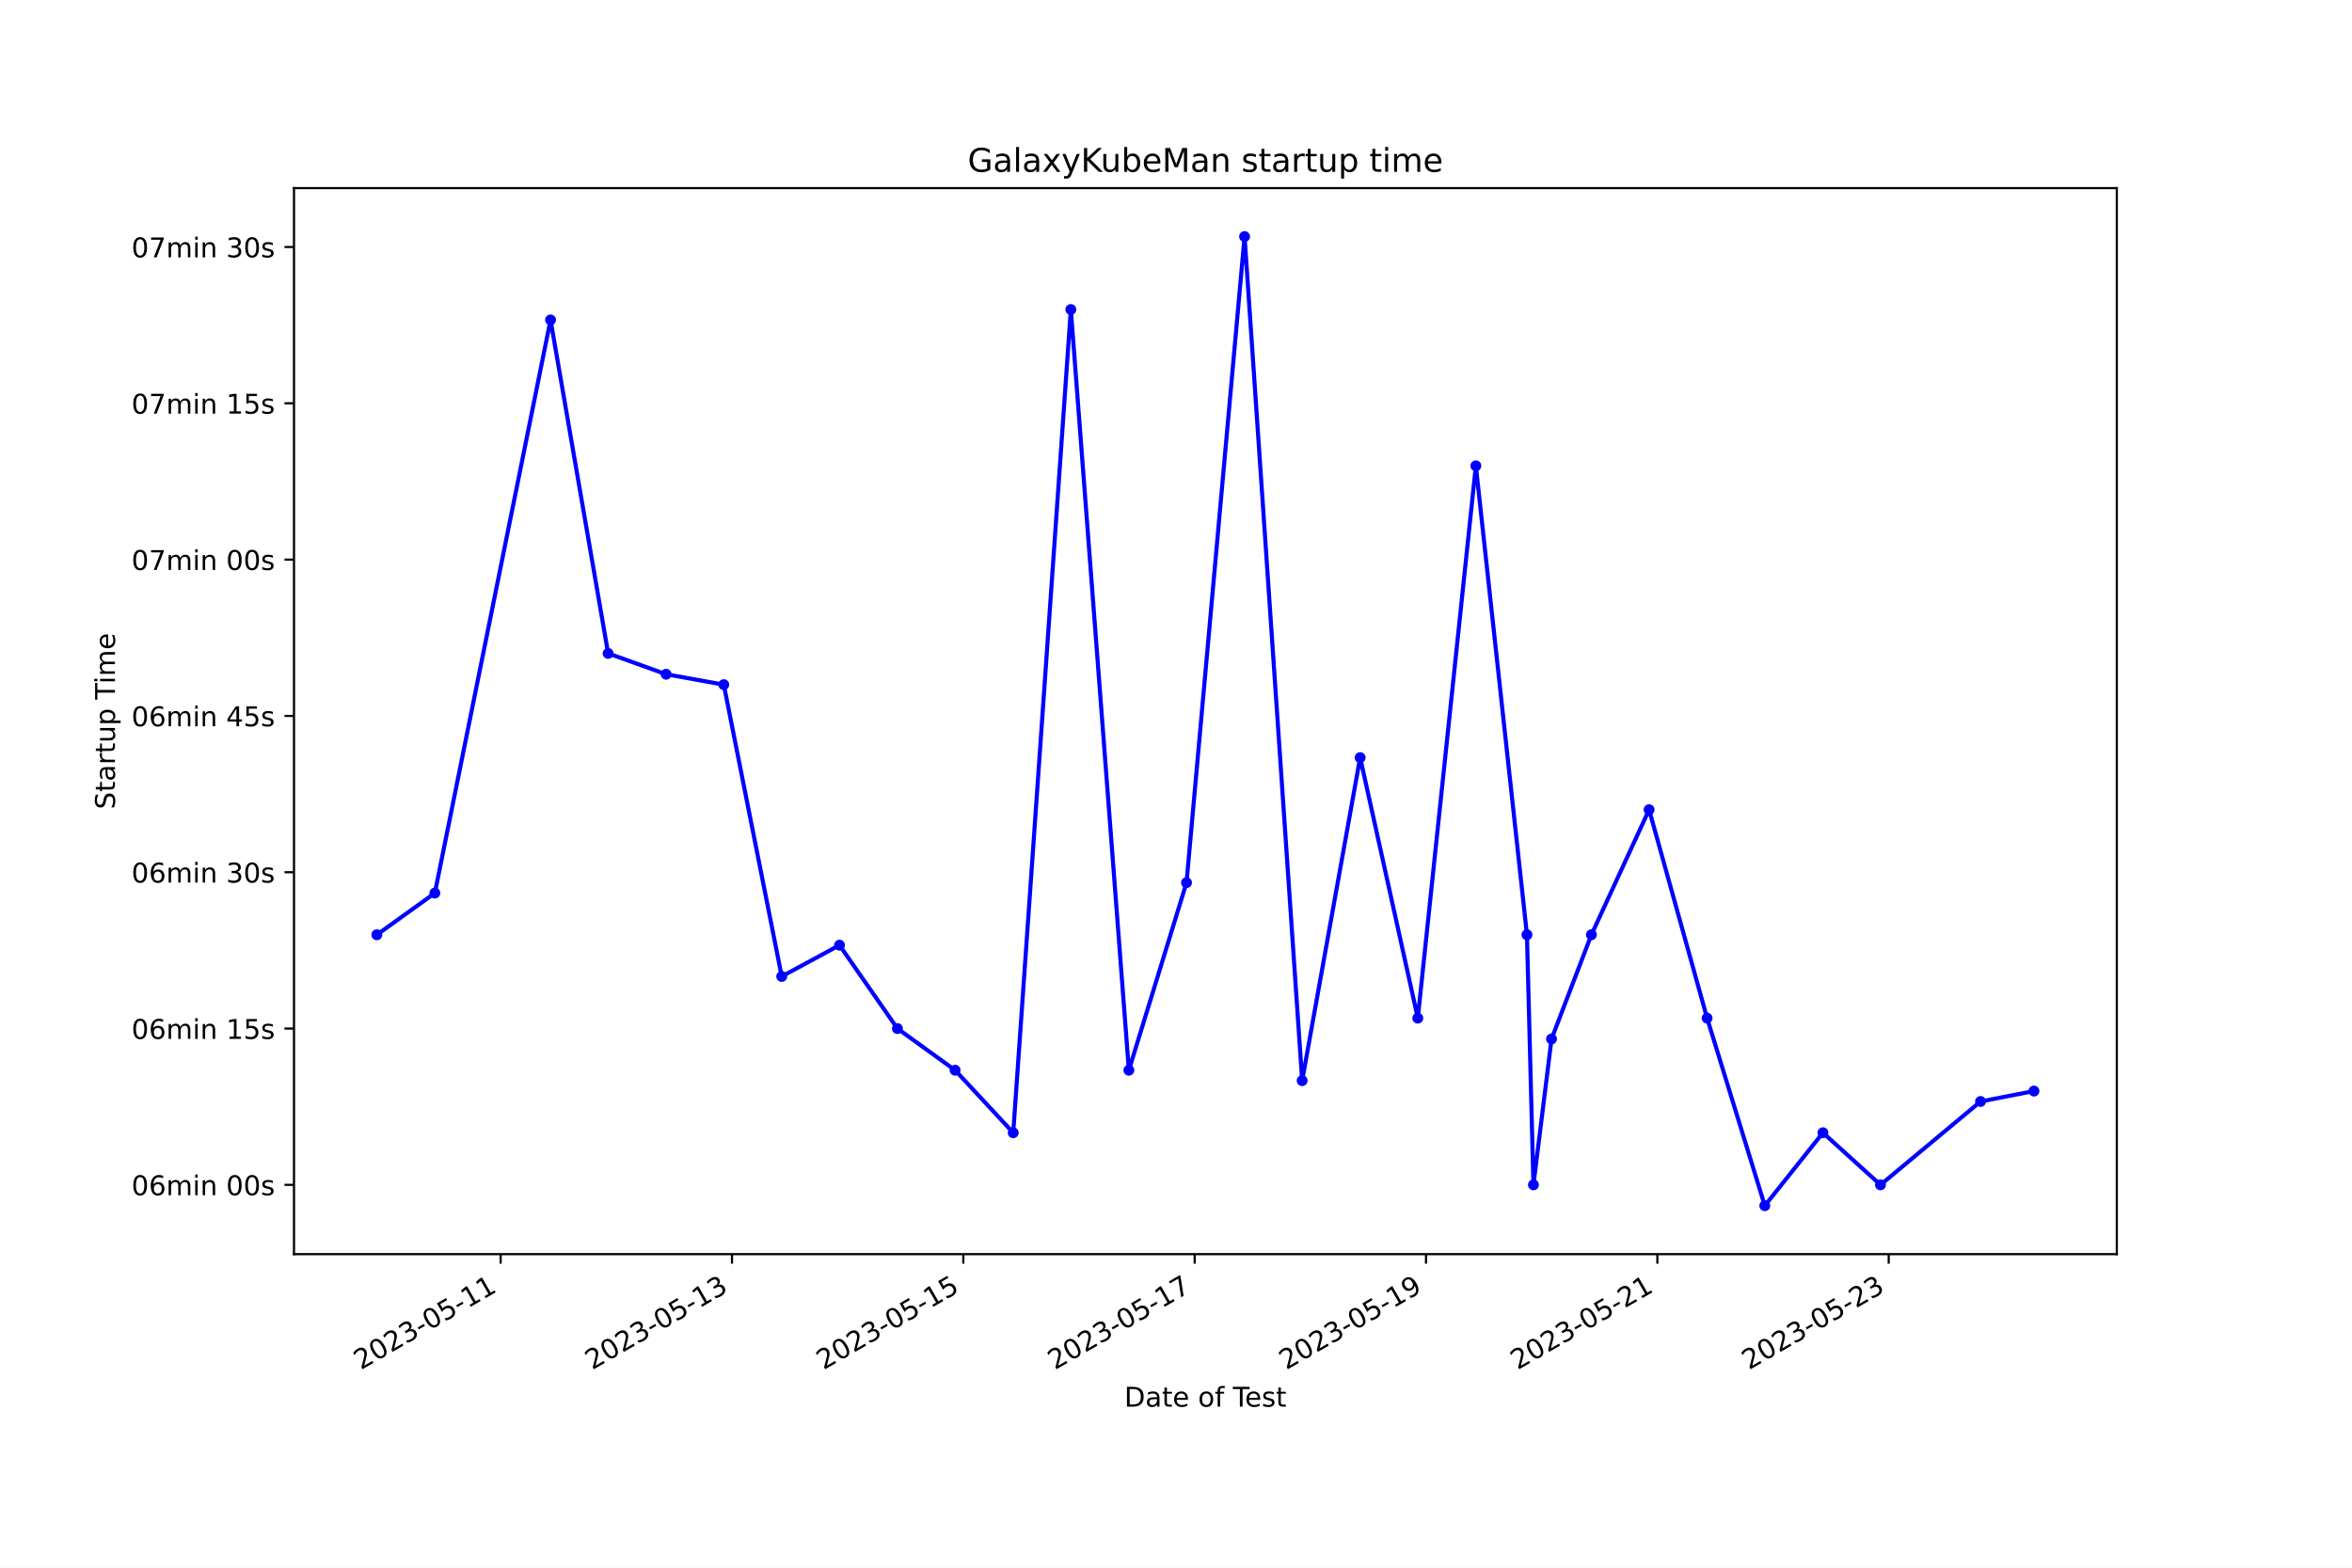
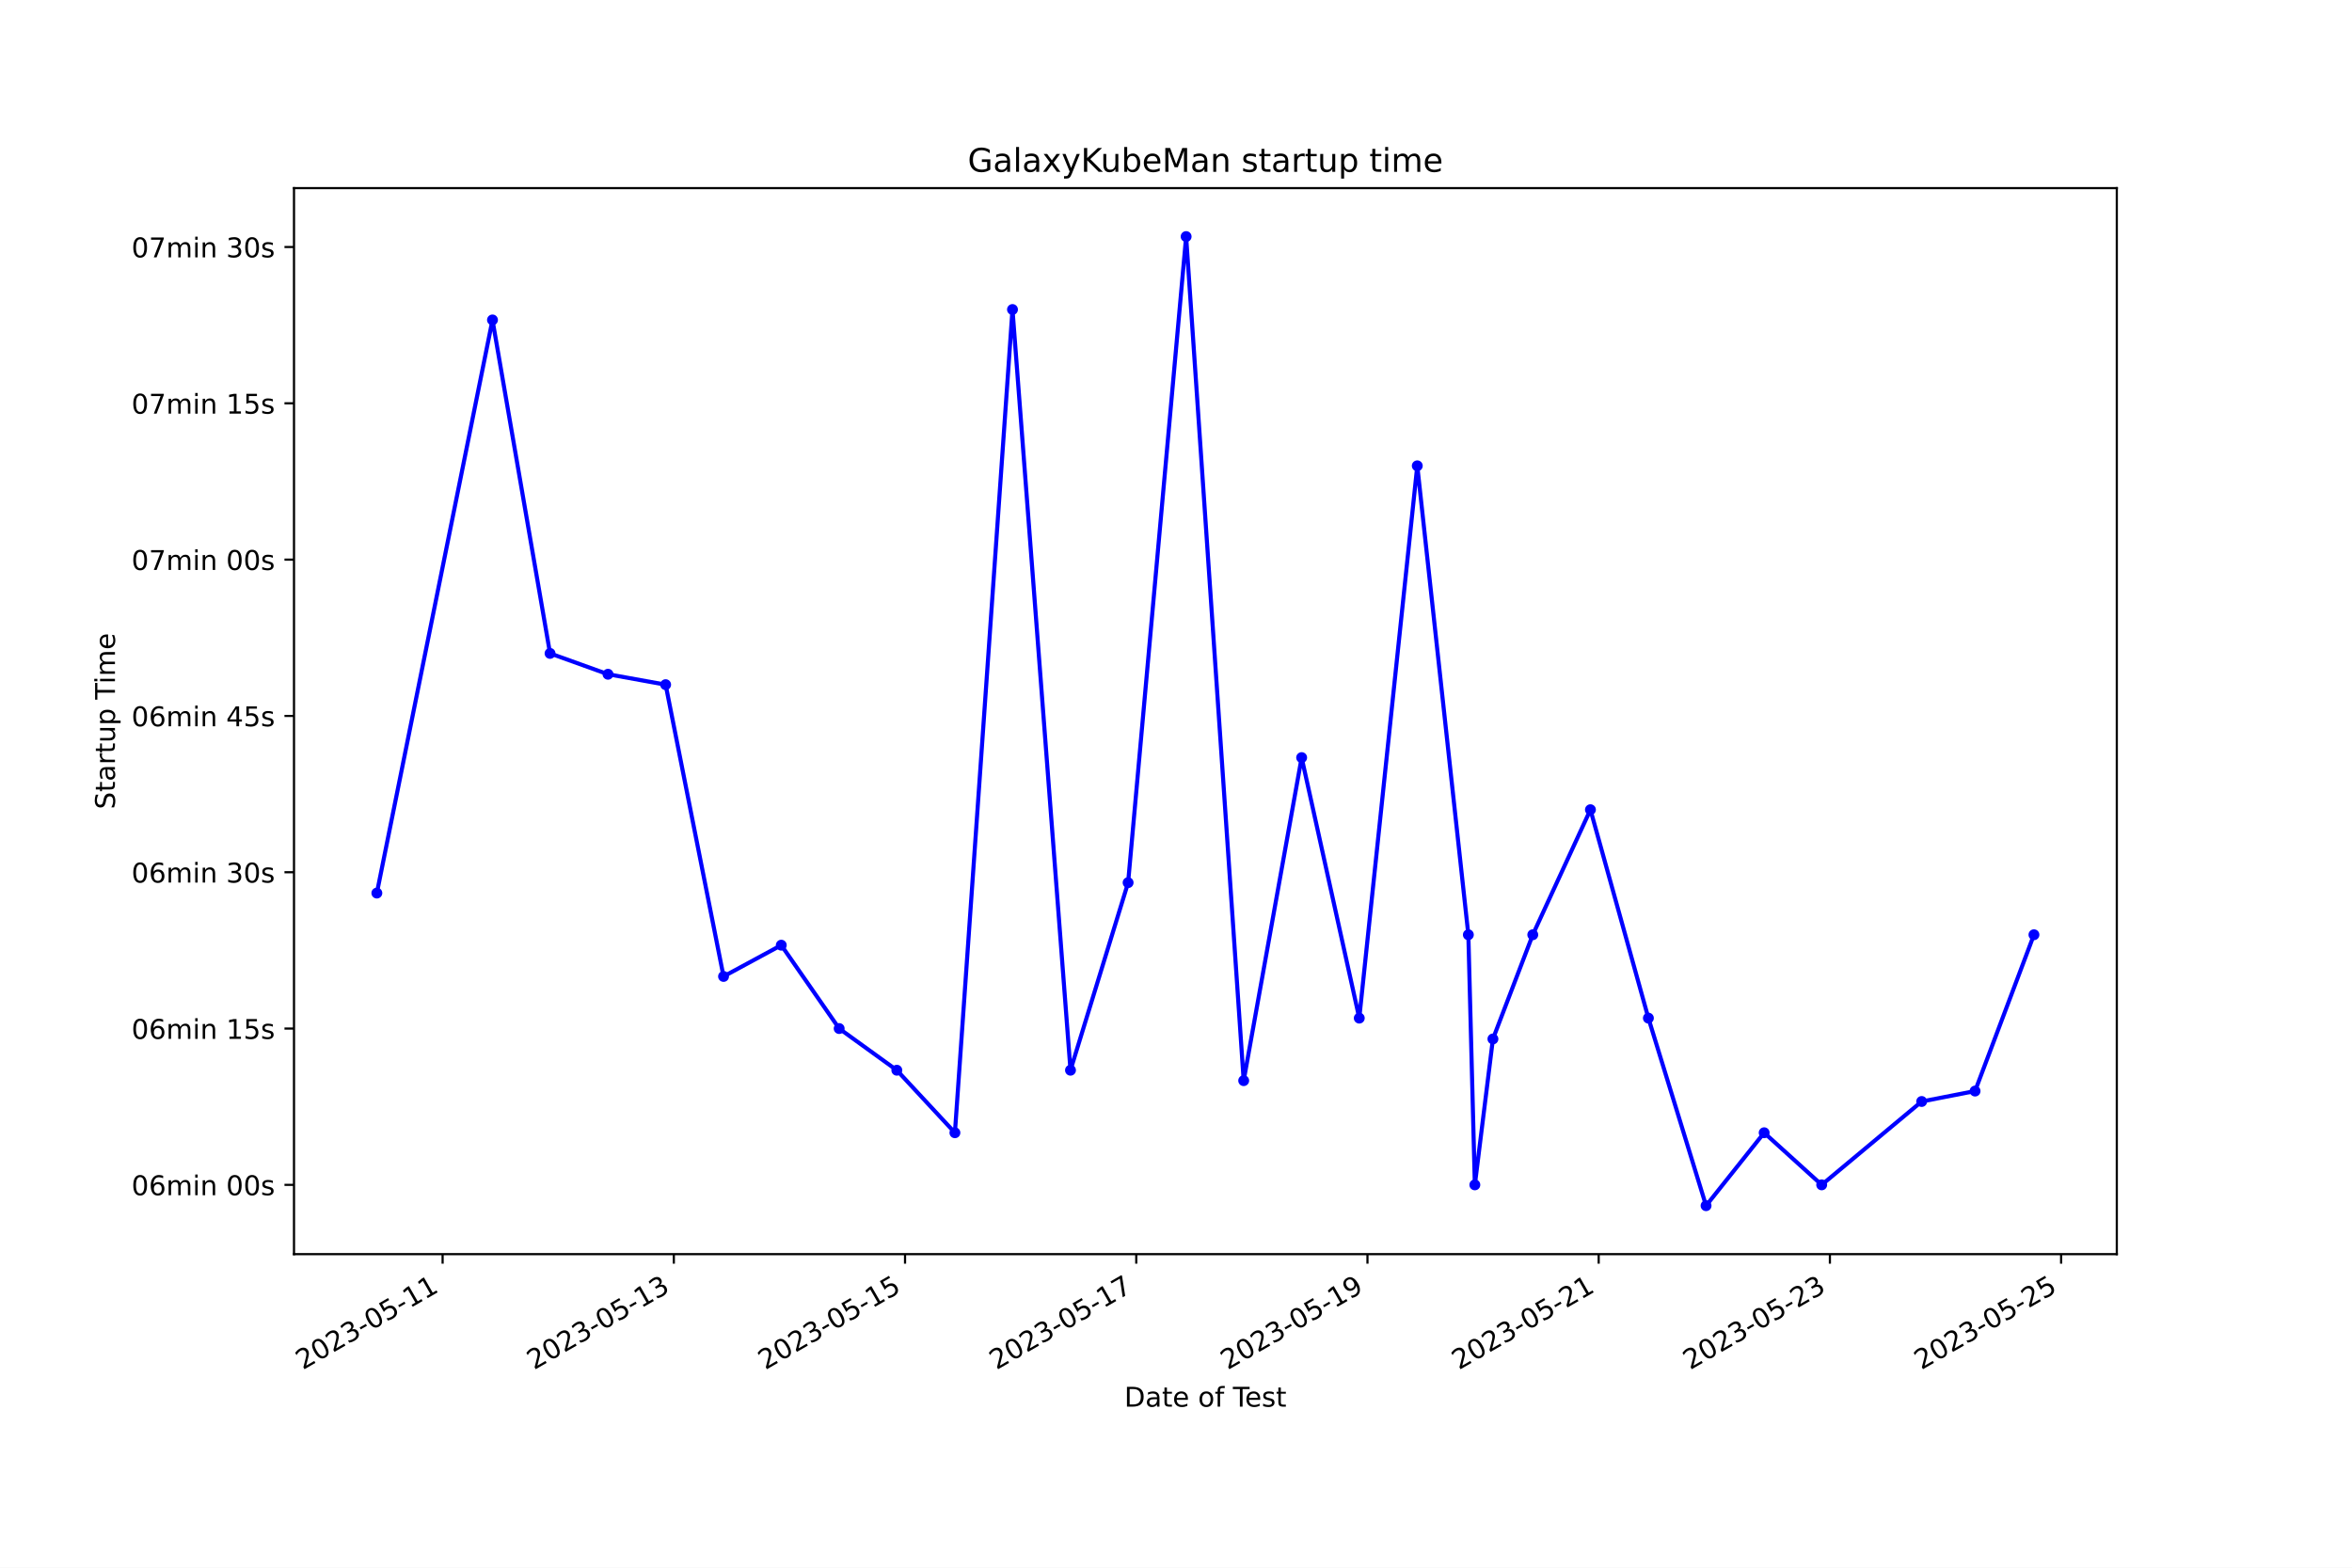
<svg xmlns="http://www.w3.org/2000/svg" xmlns:xlink="http://www.w3.org/1999/xlink" width="864pt" height="576pt" viewBox="0 0 864 576" version="1.1">
  <defs>
    <style type="text/css">*{stroke-linejoin: round; stroke-linecap: butt}</style>
  </defs>
  <g id="figure_1">
    <g id="patch_1">
      <path d="M 0 576  L 864 576  L 864 0  L 0 0  z " style="fill: #ffffff" />
    </g>
    <g id="axes_1">
      <g id="patch_2">
        <path d="M 108 460.8  L 777.6 460.8  L 777.6 69.12  L 108 69.12  z " style="fill: #ffffff" />
      </g>
      <g id="matplotlib.axis_1">
        <g id="xtick_1">
          <g id="line2d_1">
            <defs>
-               <path id="m11bdbe39f5" d="M 0 0  L 0 3.5  " style="stroke: #000000; stroke-width: 0.8" />
+               <path id="ma50c9cdc8c" d="M 0 0  L 0 3.5  " style="stroke: #000000; stroke-width: 0.8" />
            </defs>
            <g>
-               <use xlink:href="#m11bdbe39f5" x="183.909" y="460.8" style="stroke: #000000; stroke-width: 0.8" />
+               <use xlink:href="#ma50c9cdc8c" x="162.593" y="460.8" style="stroke: #000000; stroke-width: 0.8" />
            </g>
          </g>
          <g id="text_1">
-             <g transform="translate(132.5398 503.4383) rotate(-30) scale(0.1 -0.1)">
+             <g transform="translate(111.2239 503.4383) rotate(-30) scale(0.1 -0.1)">
              <defs>
                <path id="DejaVuSans-32" d="M 1228 531  L 3431 531  L 3431 0  L 469 0  L 469 531  Q 828 903 1448 1529  Q 2069 2156 2228 2338  Q 2531 2678 2651 2914  Q 2772 3150 2772 3378  Q 2772 3750 2511 3984  Q 2250 4219 1831 4219  Q 1534 4219 1204 4116  Q 875 4013 500 3803  L 500 4441  Q 881 4594 1212 4672  Q 1544 4750 1819 4750  Q 2544 4750 2975 4387  Q 3406 4025 3406 3419  Q 3406 3131 3298 2873  Q 3191 2616 2906 2266  Q 2828 2175 2409 1742  Q 1991 1309 1228 531  z " transform="scale(0.015625)" />
                <path id="DejaVuSans-30" d="M 2034 4250  Q 1547 4250 1301 3770  Q 1056 3291 1056 2328  Q 1056 1369 1301 889  Q 1547 409 2034 409  Q 2525 409 2770 889  Q 3016 1369 3016 2328  Q 3016 3291 2770 3770  Q 2525 4250 2034 4250  z M 2034 4750  Q 2819 4750 3233 4129  Q 3647 3509 3647 2328  Q 3647 1150 3233 529  Q 2819 -91 2034 -91  Q 1250 -91 836 529  Q 422 1150 422 2328  Q 422 3509 836 4129  Q 1250 4750 2034 4750  z " transform="scale(0.015625)" />
                <path id="DejaVuSans-33" d="M 2597 2516  Q 3050 2419 3304 2112  Q 3559 1806 3559 1356  Q 3559 666 3084 287  Q 2609 -91 1734 -91  Q 1441 -91 1130 -33  Q 819 25 488 141  L 488 750  Q 750 597 1062 519  Q 1375 441 1716 441  Q 2309 441 2620 675  Q 2931 909 2931 1356  Q 2931 1769 2642 2001  Q 2353 2234 1838 2234  L 1294 2234  L 1294 2753  L 1863 2753  Q 2328 2753 2575 2939  Q 2822 3125 2822 3475  Q 2822 3834 2567 4026  Q 2313 4219 1838 4219  Q 1578 4219 1281 4162  Q 984 4106 628 3988  L 628 4550  Q 988 4650 1302 4700  Q 1616 4750 1894 4750  Q 2613 4750 3031 4423  Q 3450 4097 3450 3541  Q 3450 3153 3228 2886  Q 3006 2619 2597 2516  z " transform="scale(0.015625)" />
                <path id="DejaVuSans-2d" d="M 313 2009  L 1997 2009  L 1997 1497  L 313 1497  L 313 2009  z " transform="scale(0.015625)" />
                <path id="DejaVuSans-35" d="M 691 4666  L 3169 4666  L 3169 4134  L 1269 4134  L 1269 2991  Q 1406 3038 1543 3061  Q 1681 3084 1819 3084  Q 2600 3084 3056 2656  Q 3513 2228 3513 1497  Q 3513 744 3044 326  Q 2575 -91 1722 -91  Q 1428 -91 1123 -41  Q 819 9 494 109  L 494 744  Q 775 591 1075 516  Q 1375 441 1709 441  Q 2250 441 2565 725  Q 2881 1009 2881 1497  Q 2881 1984 2565 2268  Q 2250 2553 1709 2553  Q 1456 2553 1204 2497  Q 953 2441 691 2322  L 691 4666  z " transform="scale(0.015625)" />
                <path id="DejaVuSans-31" d="M 794 531  L 1825 531  L 1825 4091  L 703 3866  L 703 4441  L 1819 4666  L 2450 4666  L 2450 531  L 3481 531  L 3481 0  L 794 0  L 794 531  z " transform="scale(0.015625)" />
              </defs>
              <use xlink:href="#DejaVuSans-32" />
              <use xlink:href="#DejaVuSans-30" x="63.623" />
              <use xlink:href="#DejaVuSans-32" x="127.246" />
              <use xlink:href="#DejaVuSans-33" x="190.869" />
              <use xlink:href="#DejaVuSans-2d" x="254.492" />
              <use xlink:href="#DejaVuSans-30" x="290.576" />
              <use xlink:href="#DejaVuSans-35" x="354.199" />
              <use xlink:href="#DejaVuSans-2d" x="417.822" />
              <use xlink:href="#DejaVuSans-31" x="453.906" />
              <use xlink:href="#DejaVuSans-31" x="517.529" />
            </g>
          </g>
        </g>
        <g id="xtick_2">
          <g id="line2d_2">
            <g>
-               <use xlink:href="#m11bdbe39f5" x="268.892" y="460.8" style="stroke: #000000; stroke-width: 0.8" />
+               <use xlink:href="#ma50c9cdc8c" x="247.529" y="460.8" style="stroke: #000000; stroke-width: 0.8" />
            </g>
          </g>
          <g id="text_2">
-             <g transform="translate(217.5229 503.4383) rotate(-30) scale(0.1 -0.1)">
+             <g transform="translate(196.1596 503.4383) rotate(-30) scale(0.1 -0.1)">
              <use xlink:href="#DejaVuSans-32" />
              <use xlink:href="#DejaVuSans-30" x="63.623" />
              <use xlink:href="#DejaVuSans-32" x="127.246" />
              <use xlink:href="#DejaVuSans-33" x="190.869" />
              <use xlink:href="#DejaVuSans-2d" x="254.492" />
              <use xlink:href="#DejaVuSans-30" x="290.576" />
              <use xlink:href="#DejaVuSans-35" x="354.199" />
              <use xlink:href="#DejaVuSans-2d" x="417.822" />
              <use xlink:href="#DejaVuSans-31" x="453.906" />
              <use xlink:href="#DejaVuSans-33" x="517.529" />
            </g>
          </g>
        </g>
        <g id="xtick_3">
          <g id="line2d_3">
            <g>
-               <use xlink:href="#m11bdbe39f5" x="353.876" y="460.8" style="stroke: #000000; stroke-width: 0.8" />
+               <use xlink:href="#ma50c9cdc8c" x="332.465" y="460.8" style="stroke: #000000; stroke-width: 0.8" />
            </g>
          </g>
          <g id="text_3">
-             <g transform="translate(302.5061 503.4383) rotate(-30) scale(0.1 -0.1)">
+             <g transform="translate(281.0953 503.4383) rotate(-30) scale(0.1 -0.1)">
              <use xlink:href="#DejaVuSans-32" />
              <use xlink:href="#DejaVuSans-30" x="63.623" />
              <use xlink:href="#DejaVuSans-32" x="127.246" />
              <use xlink:href="#DejaVuSans-33" x="190.869" />
              <use xlink:href="#DejaVuSans-2d" x="254.492" />
              <use xlink:href="#DejaVuSans-30" x="290.576" />
              <use xlink:href="#DejaVuSans-35" x="354.199" />
              <use xlink:href="#DejaVuSans-2d" x="417.822" />
              <use xlink:href="#DejaVuSans-31" x="453.906" />
              <use xlink:href="#DejaVuSans-35" x="517.529" />
            </g>
          </g>
        </g>
        <g id="xtick_4">
          <g id="line2d_4">
            <g>
-               <use xlink:href="#m11bdbe39f5" x="438.859" y="460.8" style="stroke: #000000; stroke-width: 0.8" />
+               <use xlink:href="#ma50c9cdc8c" x="417.4" y="460.8" style="stroke: #000000; stroke-width: 0.8" />
            </g>
          </g>
          <g id="text_4">
-             <g transform="translate(387.4893 503.4383) rotate(-30) scale(0.1 -0.1)">
+             <g transform="translate(366.0309 503.4383) rotate(-30) scale(0.1 -0.1)">
              <defs>
                <path id="DejaVuSans-37" d="M 525 4666  L 3525 4666  L 3525 4397  L 1831 0  L 1172 0  L 2766 4134  L 525 4134  L 525 4666  z " transform="scale(0.015625)" />
              </defs>
              <use xlink:href="#DejaVuSans-32" />
              <use xlink:href="#DejaVuSans-30" x="63.623" />
              <use xlink:href="#DejaVuSans-32" x="127.246" />
              <use xlink:href="#DejaVuSans-33" x="190.869" />
              <use xlink:href="#DejaVuSans-2d" x="254.492" />
              <use xlink:href="#DejaVuSans-30" x="290.576" />
              <use xlink:href="#DejaVuSans-35" x="354.199" />
              <use xlink:href="#DejaVuSans-2d" x="417.822" />
              <use xlink:href="#DejaVuSans-31" x="453.906" />
              <use xlink:href="#DejaVuSans-37" x="517.529" />
            </g>
          </g>
        </g>
        <g id="xtick_5">
          <g id="line2d_5">
            <g>
-               <use xlink:href="#m11bdbe39f5" x="523.842" y="460.8" style="stroke: #000000; stroke-width: 0.8" />
+               <use xlink:href="#ma50c9cdc8c" x="502.336" y="460.8" style="stroke: #000000; stroke-width: 0.8" />
            </g>
          </g>
          <g id="text_5">
-             <g transform="translate(472.4724 503.4383) rotate(-30) scale(0.1 -0.1)">
+             <g transform="translate(450.9666 503.4383) rotate(-30) scale(0.1 -0.1)">
              <defs>
                <path id="DejaVuSans-39" d="M 703 97  L 703 672  Q 941 559 1184 500  Q 1428 441 1663 441  Q 2288 441 2617 861  Q 2947 1281 2994 2138  Q 2813 1869 2534 1725  Q 2256 1581 1919 1581  Q 1219 1581 811 2004  Q 403 2428 403 3163  Q 403 3881 828 4315  Q 1253 4750 1959 4750  Q 2769 4750 3195 4129  Q 3622 3509 3622 2328  Q 3622 1225 3098 567  Q 2575 -91 1691 -91  Q 1453 -91 1209 -44  Q 966 3 703 97  z M 1959 2075  Q 2384 2075 2632 2365  Q 2881 2656 2881 3163  Q 2881 3666 2632 3958  Q 2384 4250 1959 4250  Q 1534 4250 1286 3958  Q 1038 3666 1038 3163  Q 1038 2656 1286 2365  Q 1534 2075 1959 2075  z " transform="scale(0.015625)" />
              </defs>
              <use xlink:href="#DejaVuSans-32" />
              <use xlink:href="#DejaVuSans-30" x="63.623" />
              <use xlink:href="#DejaVuSans-32" x="127.246" />
              <use xlink:href="#DejaVuSans-33" x="190.869" />
              <use xlink:href="#DejaVuSans-2d" x="254.492" />
              <use xlink:href="#DejaVuSans-30" x="290.576" />
              <use xlink:href="#DejaVuSans-35" x="354.199" />
              <use xlink:href="#DejaVuSans-2d" x="417.822" />
              <use xlink:href="#DejaVuSans-31" x="453.906" />
              <use xlink:href="#DejaVuSans-39" x="517.529" />
            </g>
          </g>
        </g>
        <g id="xtick_6">
          <g id="line2d_6">
            <g>
-               <use xlink:href="#m11bdbe39f5" x="608.825" y="460.8" style="stroke: #000000; stroke-width: 0.8" />
+               <use xlink:href="#ma50c9cdc8c" x="587.272" y="460.8" style="stroke: #000000; stroke-width: 0.8" />
            </g>
          </g>
          <g id="text_6">
-             <g transform="translate(557.4556 503.4383) rotate(-30) scale(0.1 -0.1)">
+             <g transform="translate(535.9023 503.4383) rotate(-30) scale(0.1 -0.1)">
              <use xlink:href="#DejaVuSans-32" />
              <use xlink:href="#DejaVuSans-30" x="63.623" />
              <use xlink:href="#DejaVuSans-32" x="127.246" />
              <use xlink:href="#DejaVuSans-33" x="190.869" />
              <use xlink:href="#DejaVuSans-2d" x="254.492" />
              <use xlink:href="#DejaVuSans-30" x="290.576" />
              <use xlink:href="#DejaVuSans-35" x="354.199" />
              <use xlink:href="#DejaVuSans-2d" x="417.822" />
              <use xlink:href="#DejaVuSans-32" x="453.906" />
              <use xlink:href="#DejaVuSans-31" x="517.529" />
            </g>
          </g>
        </g>
        <g id="xtick_7">
          <g id="line2d_7">
            <g>
-               <use xlink:href="#m11bdbe39f5" x="693.808" y="460.8" style="stroke: #000000; stroke-width: 0.8" />
+               <use xlink:href="#ma50c9cdc8c" x="672.207" y="460.8" style="stroke: #000000; stroke-width: 0.8" />
            </g>
          </g>
          <g id="text_7">
-             <g transform="translate(642.4387 503.4383) rotate(-30) scale(0.1 -0.1)">
+             <g transform="translate(620.838 503.4383) rotate(-30) scale(0.1 -0.1)">
              <use xlink:href="#DejaVuSans-32" />
              <use xlink:href="#DejaVuSans-30" x="63.623" />
              <use xlink:href="#DejaVuSans-32" x="127.246" />
              <use xlink:href="#DejaVuSans-33" x="190.869" />
              <use xlink:href="#DejaVuSans-2d" x="254.492" />
              <use xlink:href="#DejaVuSans-30" x="290.576" />
              <use xlink:href="#DejaVuSans-35" x="354.199" />
              <use xlink:href="#DejaVuSans-2d" x="417.822" />
              <use xlink:href="#DejaVuSans-32" x="453.906" />
              <use xlink:href="#DejaVuSans-33" x="517.529" />
            </g>
          </g>
        </g>
-         <g id="text_8">
+         <g id="xtick_8">
+           <g id="line2d_8">
+             <g>
+               <use xlink:href="#ma50c9cdc8c" x="757.143" y="460.8" style="stroke: #000000; stroke-width: 0.8" />
+             </g>
+           </g>
+           <g id="text_8">
+             <g transform="translate(705.7736 503.4383) rotate(-30) scale(0.1 -0.1)">
+               <use xlink:href="#DejaVuSans-32" />
+               <use xlink:href="#DejaVuSans-30" x="63.623" />
+               <use xlink:href="#DejaVuSans-32" x="127.246" />
+               <use xlink:href="#DejaVuSans-33" x="190.869" />
+               <use xlink:href="#DejaVuSans-2d" x="254.492" />
+               <use xlink:href="#DejaVuSans-30" x="290.576" />
+               <use xlink:href="#DejaVuSans-35" x="354.199" />
+               <use xlink:href="#DejaVuSans-2d" x="417.822" />
+               <use xlink:href="#DejaVuSans-32" x="453.906" />
+               <use xlink:href="#DejaVuSans-35" x="517.529" />
+             </g>
+           </g>
+         </g>
+         <g id="text_9">
          <g transform="translate(413.0063 516.8378) scale(0.1 -0.1)">
            <defs>
              <path id="DejaVuSans-44" d="M 1259 4147  L 1259 519  L 2022 519  Q 2988 519 3436 956  Q 3884 1394 3884 2338  Q 3884 3275 3436 3711  Q 2988 4147 2022 4147  L 1259 4147  z M 628 4666  L 1925 4666  Q 3281 4666 3915 4102  Q 4550 3538 4550 2338  Q 4550 1131 3912 565  Q 3275 0 1925 0  L 628 0  L 628 4666  z " transform="scale(0.015625)" />
              <path id="DejaVuSans-61" d="M 2194 1759  Q 1497 1759 1228 1600  Q 959 1441 959 1056  Q 959 750 1161 570  Q 1363 391 1709 391  Q 2188 391 2477 730  Q 2766 1069 2766 1631  L 2766 1759  L 2194 1759  z M 3341 1997  L 3341 0  L 2766 0  L 2766 531  Q 2569 213 2275 61  Q 1981 -91 1556 -91  Q 1019 -91 701 211  Q 384 513 384 1019  Q 384 1609 779 1909  Q 1175 2209 1959 2209  L 2766 2209  L 2766 2266  Q 2766 2663 2505 2880  Q 2244 3097 1772 3097  Q 1472 3097 1187 3025  Q 903 2953 641 2809  L 641 3341  Q 956 3463 1253 3523  Q 1550 3584 1831 3584  Q 2591 3584 2966 3190  Q 3341 2797 3341 1997  z " transform="scale(0.015625)" />
              <path id="DejaVuSans-74" d="M 1172 4494  L 1172 3500  L 2356 3500  L 2356 3053  L 1172 3053  L 1172 1153  Q 1172 725 1289 603  Q 1406 481 1766 481  L 2356 481  L 2356 0  L 1766 0  Q 1100 0 847 248  Q 594 497 594 1153  L 594 3053  L 172 3053  L 172 3500  L 594 3500  L 594 4494  L 1172 4494  z " transform="scale(0.015625)" />
              <path id="DejaVuSans-65" d="M 3597 1894  L 3597 1613  L 953 1613  Q 991 1019 1311 708  Q 1631 397 2203 397  Q 2534 397 2845 478  Q 3156 559 3463 722  L 3463 178  Q 3153 47 2828 -22  Q 2503 -91 2169 -91  Q 1331 -91 842 396  Q 353 884 353 1716  Q 353 2575 817 3079  Q 1281 3584 2069 3584  Q 2775 3584 3186 3129  Q 3597 2675 3597 1894  z M 3022 2063  Q 3016 2534 2758 2815  Q 2500 3097 2075 3097  Q 1594 3097 1305 2825  Q 1016 2553 972 2059  L 3022 2063  z " transform="scale(0.015625)" />
              <path id="DejaVuSans-20" transform="scale(0.015625)" />
              <path id="DejaVuSans-6f" d="M 1959 3097  Q 1497 3097 1228 2736  Q 959 2375 959 1747  Q 959 1119 1226 758  Q 1494 397 1959 397  Q 2419 397 2687 759  Q 2956 1122 2956 1747  Q 2956 2369 2687 2733  Q 2419 3097 1959 3097  z M 1959 3584  Q 2709 3584 3137 3096  Q 3566 2609 3566 1747  Q 3566 888 3137 398  Q 2709 -91 1959 -91  Q 1206 -91 779 398  Q 353 888 353 1747  Q 353 2609 779 3096  Q 1206 3584 1959 3584  z " transform="scale(0.015625)" />
              <path id="DejaVuSans-66" d="M 2375 4863  L 2375 4384  L 1825 4384  Q 1516 4384 1395 4259  Q 1275 4134 1275 3809  L 1275 3500  L 2222 3500  L 2222 3053  L 1275 3053  L 1275 0  L 697 0  L 697 3053  L 147 3053  L 147 3500  L 697 3500  L 697 3744  Q 697 4328 969 4595  Q 1241 4863 1831 4863  L 2375 4863  z " transform="scale(0.015625)" />
              <path id="DejaVuSans-54" d="M -19 4666  L 3928 4666  L 3928 4134  L 2272 4134  L 2272 0  L 1638 0  L 1638 4134  L -19 4134  L -19 4666  z " transform="scale(0.015625)" />
              <path id="DejaVuSans-73" d="M 2834 3397  L 2834 2853  Q 2591 2978 2328 3040  Q 2066 3103 1784 3103  Q 1356 3103 1142 2972  Q 928 2841 928 2578  Q 928 2378 1081 2264  Q 1234 2150 1697 2047  L 1894 2003  Q 2506 1872 2764 1633  Q 3022 1394 3022 966  Q 3022 478 2636 193  Q 2250 -91 1575 -91  Q 1294 -91 989 -36  Q 684 19 347 128  L 347 722  Q 666 556 975 473  Q 1284 391 1588 391  Q 1994 391 2212 530  Q 2431 669 2431 922  Q 2431 1156 2273 1281  Q 2116 1406 1581 1522  L 1381 1569  Q 847 1681 609 1914  Q 372 2147 372 2553  Q 372 3047 722 3315  Q 1072 3584 1716 3584  Q 2034 3584 2315 3537  Q 2597 3491 2834 3397  z " transform="scale(0.015625)" />
            </defs>
            <use xlink:href="#DejaVuSans-44" />
            <use xlink:href="#DejaVuSans-61" x="77.002" />
            <use xlink:href="#DejaVuSans-74" x="138.281" />
            <use xlink:href="#DejaVuSans-65" x="177.49" />
            <use xlink:href="#DejaVuSans-20" x="239.014" />
            <use xlink:href="#DejaVuSans-6f" x="270.801" />
            <use xlink:href="#DejaVuSans-66" x="331.982" />
            <use xlink:href="#DejaVuSans-20" x="367.188" />
            <use xlink:href="#DejaVuSans-54" x="398.975" />
            <use xlink:href="#DejaVuSans-65" x="443.059" />
            <use xlink:href="#DejaVuSans-73" x="504.582" />
            <use xlink:href="#DejaVuSans-74" x="556.682" />
          </g>
        </g>
      </g>
      <g id="matplotlib.axis_2">
        <g id="ytick_1">
-           <g id="line2d_8">
+           <g id="line2d_9">
            <defs>
-               <path id="me240fb0951" d="M 0 0  L -3.5 0  " style="stroke: #000000; stroke-width: 0.8" />
+               <path id="m3d5733441f" d="M 0 0  L -3.5 0  " style="stroke: #000000; stroke-width: 0.8" />
            </defs>
            <g>
-               <use xlink:href="#me240fb0951" x="108" y="435.339" style="stroke: #000000; stroke-width: 0.8" />
-             </g>
-           </g>
-           <g id="text_9">
+               <use xlink:href="#m3d5733441f" x="108" y="435.339" style="stroke: #000000; stroke-width: 0.8" />
+             </g>
+           </g>
+           <g id="text_10">
            <g transform="translate(48.30625 439.1381) scale(0.1 -0.1)">
              <defs>
                <path id="DejaVuSans-36" d="M 2113 2584  Q 1688 2584 1439 2293  Q 1191 2003 1191 1497  Q 1191 994 1439 701  Q 1688 409 2113 409  Q 2538 409 2786 701  Q 3034 994 3034 1497  Q 3034 2003 2786 2293  Q 2538 2584 2113 2584  z M 3366 4563  L 3366 3988  Q 3128 4100 2886 4159  Q 2644 4219 2406 4219  Q 1781 4219 1451 3797  Q 1122 3375 1075 2522  Q 1259 2794 1537 2939  Q 1816 3084 2150 3084  Q 2853 3084 3261 2657  Q 3669 2231 3669 1497  Q 3669 778 3244 343  Q 2819 -91 2113 -91  Q 1303 -91 875 529  Q 447 1150 447 2328  Q 447 3434 972 4092  Q 1497 4750 2381 4750  Q 2619 4750 2861 4703  Q 3103 4656 3366 4563  z " transform="scale(0.015625)" />
                <path id="DejaVuSans-6d" d="M 3328 2828  Q 3544 3216 3844 3400  Q 4144 3584 4550 3584  Q 5097 3584 5394 3201  Q 5691 2819 5691 2113  L 5691 0  L 5113 0  L 5113 2094  Q 5113 2597 4934 2840  Q 4756 3084 4391 3084  Q 3944 3084 3684 2787  Q 3425 2491 3425 1978  L 3425 0  L 2847 0  L 2847 2094  Q 2847 2600 2669 2842  Q 2491 3084 2119 3084  Q 1678 3084 1418 2786  Q 1159 2488 1159 1978  L 1159 0  L 581 0  L 581 3500  L 1159 3500  L 1159 2956  Q 1356 3278 1631 3431  Q 1906 3584 2284 3584  Q 2666 3584 2933 3390  Q 3200 3197 3328 2828  z " transform="scale(0.015625)" />
                <path id="DejaVuSans-69" d="M 603 3500  L 1178 3500  L 1178 0  L 603 0  L 603 3500  z M 603 4863  L 1178 4863  L 1178 4134  L 603 4134  L 603 4863  z " transform="scale(0.015625)" />
                <path id="DejaVuSans-6e" d="M 3513 2113  L 3513 0  L 2938 0  L 2938 2094  Q 2938 2591 2744 2837  Q 2550 3084 2163 3084  Q 1697 3084 1428 2787  Q 1159 2491 1159 1978  L 1159 0  L 581 0  L 581 3500  L 1159 3500  L 1159 2956  Q 1366 3272 1645 3428  Q 1925 3584 2291 3584  Q 2894 3584 3203 3211  Q 3513 2838 3513 2113  z " transform="scale(0.015625)" />
              </defs>
              <use xlink:href="#DejaVuSans-30" />
              <use xlink:href="#DejaVuSans-36" x="63.623" />
              <use xlink:href="#DejaVuSans-6d" x="127.246" />
              <use xlink:href="#DejaVuSans-69" x="224.658" />
              <use xlink:href="#DejaVuSans-6e" x="252.441" />
              <use xlink:href="#DejaVuSans-20" x="315.82" />
              <use xlink:href="#DejaVuSans-30" x="347.607" />
              <use xlink:href="#DejaVuSans-30" x="411.23" />
              <use xlink:href="#DejaVuSans-73" x="474.854" />
            </g>
          </g>
        </g>
        <g id="ytick_2">
-           <g id="line2d_9">
-             <g>
-               <use xlink:href="#me240fb0951" x="108" y="377.908" style="stroke: #000000; stroke-width: 0.8" />
-             </g>
-           </g>
-           <g id="text_10">
+           <g id="line2d_10">
+             <g>
+               <use xlink:href="#m3d5733441f" x="108" y="377.908" style="stroke: #000000; stroke-width: 0.8" />
+             </g>
+           </g>
+           <g id="text_11">
            <g transform="translate(48.30625 381.707) scale(0.1 -0.1)">
              <use xlink:href="#DejaVuSans-30" />
              <use xlink:href="#DejaVuSans-36" x="63.623" />
              <use xlink:href="#DejaVuSans-6d" x="127.246" />
              <use xlink:href="#DejaVuSans-69" x="224.658" />
              <use xlink:href="#DejaVuSans-6e" x="252.441" />
              <use xlink:href="#DejaVuSans-20" x="315.82" />
              <use xlink:href="#DejaVuSans-31" x="347.607" />
              <use xlink:href="#DejaVuSans-35" x="411.23" />
              <use xlink:href="#DejaVuSans-73" x="474.854" />
            </g>
          </g>
        </g>
        <g id="ytick_3">
-           <g id="line2d_10">
-             <g>
-               <use xlink:href="#me240fb0951" x="108" y="320.477" style="stroke: #000000; stroke-width: 0.8" />
-             </g>
-           </g>
-           <g id="text_11">
+           <g id="line2d_11">
+             <g>
+               <use xlink:href="#m3d5733441f" x="108" y="320.477" style="stroke: #000000; stroke-width: 0.8" />
+             </g>
+           </g>
+           <g id="text_12">
            <g transform="translate(48.30625 324.2759) scale(0.1 -0.1)">
              <use xlink:href="#DejaVuSans-30" />
              <use xlink:href="#DejaVuSans-36" x="63.623" />
              <use xlink:href="#DejaVuSans-6d" x="127.246" />
              <use xlink:href="#DejaVuSans-69" x="224.658" />
              <use xlink:href="#DejaVuSans-6e" x="252.441" />
              <use xlink:href="#DejaVuSans-20" x="315.82" />
              <use xlink:href="#DejaVuSans-33" x="347.607" />
              <use xlink:href="#DejaVuSans-30" x="411.23" />
              <use xlink:href="#DejaVuSans-73" x="474.854" />
            </g>
          </g>
        </g>
        <g id="ytick_4">
-           <g id="line2d_11">
-             <g>
-               <use xlink:href="#me240fb0951" x="108" y="263.046" style="stroke: #000000; stroke-width: 0.8" />
-             </g>
-           </g>
-           <g id="text_12">
+           <g id="line2d_12">
+             <g>
+               <use xlink:href="#m3d5733441f" x="108" y="263.046" style="stroke: #000000; stroke-width: 0.8" />
+             </g>
+           </g>
+           <g id="text_13">
            <g transform="translate(48.30625 266.8449) scale(0.1 -0.1)">
              <defs>
                <path id="DejaVuSans-34" d="M 2419 4116  L 825 1625  L 2419 1625  L 2419 4116  z M 2253 4666  L 3047 4666  L 3047 1625  L 3713 1625  L 3713 1100  L 3047 1100  L 3047 0  L 2419 0  L 2419 1100  L 313 1100  L 313 1709  L 2253 4666  z " transform="scale(0.015625)" />
              </defs>
              <use xlink:href="#DejaVuSans-30" />
              <use xlink:href="#DejaVuSans-36" x="63.623" />
              <use xlink:href="#DejaVuSans-6d" x="127.246" />
              <use xlink:href="#DejaVuSans-69" x="224.658" />
              <use xlink:href="#DejaVuSans-6e" x="252.441" />
              <use xlink:href="#DejaVuSans-20" x="315.82" />
              <use xlink:href="#DejaVuSans-34" x="347.607" />
              <use xlink:href="#DejaVuSans-35" x="411.23" />
              <use xlink:href="#DejaVuSans-73" x="474.854" />
            </g>
          </g>
        </g>
        <g id="ytick_5">
-           <g id="line2d_12">
-             <g>
-               <use xlink:href="#me240fb0951" x="108" y="205.615" style="stroke: #000000; stroke-width: 0.8" />
-             </g>
-           </g>
-           <g id="text_13">
+           <g id="line2d_13">
+             <g>
+               <use xlink:href="#m3d5733441f" x="108" y="205.615" style="stroke: #000000; stroke-width: 0.8" />
+             </g>
+           </g>
+           <g id="text_14">
            <g transform="translate(48.30625 209.4138) scale(0.1 -0.1)">
              <use xlink:href="#DejaVuSans-30" />
              <use xlink:href="#DejaVuSans-37" x="63.623" />
              <use xlink:href="#DejaVuSans-6d" x="127.246" />
              <use xlink:href="#DejaVuSans-69" x="224.658" />
              <use xlink:href="#DejaVuSans-6e" x="252.441" />
              <use xlink:href="#DejaVuSans-20" x="315.82" />
              <use xlink:href="#DejaVuSans-30" x="347.607" />
              <use xlink:href="#DejaVuSans-30" x="411.23" />
              <use xlink:href="#DejaVuSans-73" x="474.854" />
            </g>
          </g>
        </g>
        <g id="ytick_6">
-           <g id="line2d_13">
-             <g>
-               <use xlink:href="#me240fb0951" x="108" y="148.183" style="stroke: #000000; stroke-width: 0.8" />
-             </g>
-           </g>
-           <g id="text_14">
+           <g id="line2d_14">
+             <g>
+               <use xlink:href="#m3d5733441f" x="108" y="148.183" style="stroke: #000000; stroke-width: 0.8" />
+             </g>
+           </g>
+           <g id="text_15">
            <g transform="translate(48.30625 151.9827) scale(0.1 -0.1)">
              <use xlink:href="#DejaVuSans-30" />
              <use xlink:href="#DejaVuSans-37" x="63.623" />
              <use xlink:href="#DejaVuSans-6d" x="127.246" />
              <use xlink:href="#DejaVuSans-69" x="224.658" />
              <use xlink:href="#DejaVuSans-6e" x="252.441" />
              <use xlink:href="#DejaVuSans-20" x="315.82" />
              <use xlink:href="#DejaVuSans-31" x="347.607" />
              <use xlink:href="#DejaVuSans-35" x="411.23" />
              <use xlink:href="#DejaVuSans-73" x="474.854" />
            </g>
          </g>
        </g>
        <g id="ytick_7">
-           <g id="line2d_14">
-             <g>
-               <use xlink:href="#me240fb0951" x="108" y="90.752" style="stroke: #000000; stroke-width: 0.8" />
-             </g>
-           </g>
-           <g id="text_15">
+           <g id="line2d_15">
+             <g>
+               <use xlink:href="#m3d5733441f" x="108" y="90.752" style="stroke: #000000; stroke-width: 0.8" />
+             </g>
+           </g>
+           <g id="text_16">
            <g transform="translate(48.30625 94.5516) scale(0.1 -0.1)">
              <use xlink:href="#DejaVuSans-30" />
              <use xlink:href="#DejaVuSans-37" x="63.623" />
              <use xlink:href="#DejaVuSans-6d" x="127.246" />
              <use xlink:href="#DejaVuSans-69" x="224.658" />
              <use xlink:href="#DejaVuSans-6e" x="252.441" />
              <use xlink:href="#DejaVuSans-20" x="315.82" />
              <use xlink:href="#DejaVuSans-33" x="347.607" />
              <use xlink:href="#DejaVuSans-30" x="411.23" />
              <use xlink:href="#DejaVuSans-73" x="474.854" />
            </g>
          </g>
        </g>
-         <g id="text_16">
+         <g id="text_17">
          <g transform="translate(42.22656 297.3397) rotate(-90) scale(0.1 -0.1)">
            <defs>
              <path id="DejaVuSans-53" d="M 3425 4513  L 3425 3897  Q 3066 4069 2747 4153  Q 2428 4238 2131 4238  Q 1616 4238 1336 4038  Q 1056 3838 1056 3469  Q 1056 3159 1242 3001  Q 1428 2844 1947 2747  L 2328 2669  Q 3034 2534 3370 2195  Q 3706 1856 3706 1288  Q 3706 609 3251 259  Q 2797 -91 1919 -91  Q 1588 -91 1214 -16  Q 841 59 441 206  L 441 856  Q 825 641 1194 531  Q 1563 422 1919 422  Q 2459 422 2753 634  Q 3047 847 3047 1241  Q 3047 1584 2836 1778  Q 2625 1972 2144 2069  L 1759 2144  Q 1053 2284 737 2584  Q 422 2884 422 3419  Q 422 4038 858 4394  Q 1294 4750 2059 4750  Q 2388 4750 2728 4690  Q 3069 4631 3425 4513  z " transform="scale(0.015625)" />
              <path id="DejaVuSans-72" d="M 2631 2963  Q 2534 3019 2420 3045  Q 2306 3072 2169 3072  Q 1681 3072 1420 2755  Q 1159 2438 1159 1844  L 1159 0  L 581 0  L 581 3500  L 1159 3500  L 1159 2956  Q 1341 3275 1631 3429  Q 1922 3584 2338 3584  Q 2397 3584 2469 3576  Q 2541 3569 2628 3553  L 2631 2963  z " transform="scale(0.015625)" />
              <path id="DejaVuSans-75" d="M 544 1381  L 544 3500  L 1119 3500  L 1119 1403  Q 1119 906 1312 657  Q 1506 409 1894 409  Q 2359 409 2629 706  Q 2900 1003 2900 1516  L 2900 3500  L 3475 3500  L 3475 0  L 2900 0  L 2900 538  Q 2691 219 2414 64  Q 2138 -91 1772 -91  Q 1169 -91 856 284  Q 544 659 544 1381  z M 1991 3584  L 1991 3584  z " transform="scale(0.015625)" />
              <path id="DejaVuSans-70" d="M 1159 525  L 1159 -1331  L 581 -1331  L 581 3500  L 1159 3500  L 1159 2969  Q 1341 3281 1617 3432  Q 1894 3584 2278 3584  Q 2916 3584 3314 3078  Q 3713 2572 3713 1747  Q 3713 922 3314 415  Q 2916 -91 2278 -91  Q 1894 -91 1617 61  Q 1341 213 1159 525  z M 3116 1747  Q 3116 2381 2855 2742  Q 2594 3103 2138 3103  Q 1681 3103 1420 2742  Q 1159 2381 1159 1747  Q 1159 1113 1420 752  Q 1681 391 2138 391  Q 2594 391 2855 752  Q 3116 1113 3116 1747  z " transform="scale(0.015625)" />
            </defs>
            <use xlink:href="#DejaVuSans-53" />
            <use xlink:href="#DejaVuSans-74" x="63.477" />
            <use xlink:href="#DejaVuSans-61" x="102.686" />
            <use xlink:href="#DejaVuSans-72" x="163.965" />
            <use xlink:href="#DejaVuSans-74" x="205.078" />
            <use xlink:href="#DejaVuSans-75" x="244.287" />
            <use xlink:href="#DejaVuSans-70" x="307.666" />
            <use xlink:href="#DejaVuSans-20" x="371.143" />
            <use xlink:href="#DejaVuSans-54" x="402.93" />
            <use xlink:href="#DejaVuSans-69" x="460.889" />
            <use xlink:href="#DejaVuSans-6d" x="488.672" />
            <use xlink:href="#DejaVuSans-65" x="586.084" />
          </g>
        </g>
      </g>
-       <g id="line2d_15">
-         <path d="M 747.164 400.88  L 727.544 404.709  L 690.791 435.339  L 669.648 416.195  L 648.293 442.996  L 627.098 374.079  L 605.793 297.504  L 584.601 343.449  L 569.952 381.737  L 563.307 435.339  L 560.921 343.449  L 542.15 171.156  L 520.828 374.079  L 499.649 278.361  L 478.347 397.051  L 457.191 86.924  L 435.866 324.305  L 414.686 393.223  L 393.368 113.725  L 372.206 416.195  L 350.856 393.223  L 329.663 377.908  L 308.383 347.278  L 287.166 358.764  L 265.88 251.559  L 244.692 247.731  L 223.397 240.073  L 202.241 117.554  L 159.739 328.134  L 138.436 343.449  " clip-path="url(#p4bd043072f)" style="fill: none; stroke: #0000ff; stroke-width: 1.5; stroke-linecap: square" />
+       <g id="line2d_16">
+         <path d="M 747.164 343.449  L 725.533 400.88  L 705.925 404.709  L 669.192 435.339  L 648.061 416.195  L 626.717 442.996  L 605.534 374.079  L 584.241 297.504  L 563.062 343.449  L 548.421 381.737  L 541.78 435.339  L 539.395 343.449  L 520.634 171.156  L 499.324 374.079  L 478.156 278.361  L 456.866 397.051  L 435.723 86.924  L 414.409 324.305  L 393.241 393.223  L 371.935 113.725  L 350.785 416.195  L 329.447 393.223  L 308.266 377.908  L 286.998 347.278  L 265.793 358.764  L 244.518 251.559  L 223.343 247.731  L 202.059 240.073  L 180.915 117.554  L 138.436 328.134  " clip-path="url(#pd2dccfd8e5)" style="fill: none; stroke: #0000ff; stroke-width: 1.5; stroke-linecap: square" />
        <defs>
-           <path id="mf43fe052cd" d="M 0 1.5  C 0.398 1.5 0.779 1.342 1.061 1.061  C 1.342 0.779 1.5 0.398 1.5 0  C 1.5 -0.398 1.342 -0.779 1.061 -1.061  C 0.779 -1.342 0.398 -1.5 0 -1.5  C -0.398 -1.5 -0.779 -1.342 -1.061 -1.061  C -1.342 -0.779 -1.5 -0.398 -1.5 0  C -1.5 0.398 -1.342 0.779 -1.061 1.061  C -0.779 1.342 -0.398 1.5 0 1.5  z " style="stroke: #0000ff" />
+           <path id="m999efaaadd" d="M 0 1.5  C 0.398 1.5 0.779 1.342 1.061 1.061  C 1.342 0.779 1.5 0.398 1.5 0  C 1.5 -0.398 1.342 -0.779 1.061 -1.061  C 0.779 -1.342 0.398 -1.5 0 -1.5  C -0.398 -1.5 -0.779 -1.342 -1.061 -1.061  C -1.342 -0.779 -1.5 -0.398 -1.5 0  C -1.5 0.398 -1.342 0.779 -1.061 1.061  C -0.779 1.342 -0.398 1.5 0 1.5  z " style="stroke: #0000ff" />
        </defs>
-         <g clip-path="url(#p4bd043072f)">
-           <use xlink:href="#mf43fe052cd" x="747.164" y="400.88" style="fill: #0000ff; stroke: #0000ff" />
-           <use xlink:href="#mf43fe052cd" x="727.544" y="404.709" style="fill: #0000ff; stroke: #0000ff" />
-           <use xlink:href="#mf43fe052cd" x="690.791" y="435.339" style="fill: #0000ff; stroke: #0000ff" />
-           <use xlink:href="#mf43fe052cd" x="669.648" y="416.195" style="fill: #0000ff; stroke: #0000ff" />
-           <use xlink:href="#mf43fe052cd" x="648.293" y="442.996" style="fill: #0000ff; stroke: #0000ff" />
-           <use xlink:href="#mf43fe052cd" x="627.098" y="374.079" style="fill: #0000ff; stroke: #0000ff" />
-           <use xlink:href="#mf43fe052cd" x="605.793" y="297.504" style="fill: #0000ff; stroke: #0000ff" />
-           <use xlink:href="#mf43fe052cd" x="584.601" y="343.449" style="fill: #0000ff; stroke: #0000ff" />
-           <use xlink:href="#mf43fe052cd" x="569.952" y="381.737" style="fill: #0000ff; stroke: #0000ff" />
-           <use xlink:href="#mf43fe052cd" x="563.307" y="435.339" style="fill: #0000ff; stroke: #0000ff" />
-           <use xlink:href="#mf43fe052cd" x="560.921" y="343.449" style="fill: #0000ff; stroke: #0000ff" />
-           <use xlink:href="#mf43fe052cd" x="542.15" y="171.156" style="fill: #0000ff; stroke: #0000ff" />
-           <use xlink:href="#mf43fe052cd" x="520.828" y="374.079" style="fill: #0000ff; stroke: #0000ff" />
-           <use xlink:href="#mf43fe052cd" x="499.649" y="278.361" style="fill: #0000ff; stroke: #0000ff" />
-           <use xlink:href="#mf43fe052cd" x="478.347" y="397.051" style="fill: #0000ff; stroke: #0000ff" />
-           <use xlink:href="#mf43fe052cd" x="457.191" y="86.924" style="fill: #0000ff; stroke: #0000ff" />
-           <use xlink:href="#mf43fe052cd" x="435.866" y="324.305" style="fill: #0000ff; stroke: #0000ff" />
-           <use xlink:href="#mf43fe052cd" x="414.686" y="393.223" style="fill: #0000ff; stroke: #0000ff" />
-           <use xlink:href="#mf43fe052cd" x="393.368" y="113.725" style="fill: #0000ff; stroke: #0000ff" />
-           <use xlink:href="#mf43fe052cd" x="372.206" y="416.195" style="fill: #0000ff; stroke: #0000ff" />
-           <use xlink:href="#mf43fe052cd" x="350.856" y="393.223" style="fill: #0000ff; stroke: #0000ff" />
-           <use xlink:href="#mf43fe052cd" x="329.663" y="377.908" style="fill: #0000ff; stroke: #0000ff" />
-           <use xlink:href="#mf43fe052cd" x="308.383" y="347.278" style="fill: #0000ff; stroke: #0000ff" />
-           <use xlink:href="#mf43fe052cd" x="287.166" y="358.764" style="fill: #0000ff; stroke: #0000ff" />
-           <use xlink:href="#mf43fe052cd" x="265.88" y="251.559" style="fill: #0000ff; stroke: #0000ff" />
-           <use xlink:href="#mf43fe052cd" x="244.692" y="247.731" style="fill: #0000ff; stroke: #0000ff" />
-           <use xlink:href="#mf43fe052cd" x="223.397" y="240.073" style="fill: #0000ff; stroke: #0000ff" />
-           <use xlink:href="#mf43fe052cd" x="202.241" y="117.554" style="fill: #0000ff; stroke: #0000ff" />
-           <use xlink:href="#mf43fe052cd" x="159.739" y="328.134" style="fill: #0000ff; stroke: #0000ff" />
-           <use xlink:href="#mf43fe052cd" x="138.436" y="343.449" style="fill: #0000ff; stroke: #0000ff" />
+         <g clip-path="url(#pd2dccfd8e5)">
+           <use xlink:href="#m999efaaadd" x="747.164" y="343.449" style="fill: #0000ff; stroke: #0000ff" />
+           <use xlink:href="#m999efaaadd" x="725.533" y="400.88" style="fill: #0000ff; stroke: #0000ff" />
+           <use xlink:href="#m999efaaadd" x="705.925" y="404.709" style="fill: #0000ff; stroke: #0000ff" />
+           <use xlink:href="#m999efaaadd" x="669.192" y="435.339" style="fill: #0000ff; stroke: #0000ff" />
+           <use xlink:href="#m999efaaadd" x="648.061" y="416.195" style="fill: #0000ff; stroke: #0000ff" />
+           <use xlink:href="#m999efaaadd" x="626.717" y="442.996" style="fill: #0000ff; stroke: #0000ff" />
+           <use xlink:href="#m999efaaadd" x="605.534" y="374.079" style="fill: #0000ff; stroke: #0000ff" />
+           <use xlink:href="#m999efaaadd" x="584.241" y="297.504" style="fill: #0000ff; stroke: #0000ff" />
+           <use xlink:href="#m999efaaadd" x="563.062" y="343.449" style="fill: #0000ff; stroke: #0000ff" />
+           <use xlink:href="#m999efaaadd" x="548.421" y="381.737" style="fill: #0000ff; stroke: #0000ff" />
+           <use xlink:href="#m999efaaadd" x="541.78" y="435.339" style="fill: #0000ff; stroke: #0000ff" />
+           <use xlink:href="#m999efaaadd" x="539.395" y="343.449" style="fill: #0000ff; stroke: #0000ff" />
+           <use xlink:href="#m999efaaadd" x="520.634" y="171.156" style="fill: #0000ff; stroke: #0000ff" />
+           <use xlink:href="#m999efaaadd" x="499.324" y="374.079" style="fill: #0000ff; stroke: #0000ff" />
+           <use xlink:href="#m999efaaadd" x="478.156" y="278.361" style="fill: #0000ff; stroke: #0000ff" />
+           <use xlink:href="#m999efaaadd" x="456.866" y="397.051" style="fill: #0000ff; stroke: #0000ff" />
+           <use xlink:href="#m999efaaadd" x="435.723" y="86.924" style="fill: #0000ff; stroke: #0000ff" />
+           <use xlink:href="#m999efaaadd" x="414.409" y="324.305" style="fill: #0000ff; stroke: #0000ff" />
+           <use xlink:href="#m999efaaadd" x="393.241" y="393.223" style="fill: #0000ff; stroke: #0000ff" />
+           <use xlink:href="#m999efaaadd" x="371.935" y="113.725" style="fill: #0000ff; stroke: #0000ff" />
+           <use xlink:href="#m999efaaadd" x="350.785" y="416.195" style="fill: #0000ff; stroke: #0000ff" />
+           <use xlink:href="#m999efaaadd" x="329.447" y="393.223" style="fill: #0000ff; stroke: #0000ff" />
+           <use xlink:href="#m999efaaadd" x="308.266" y="377.908" style="fill: #0000ff; stroke: #0000ff" />
+           <use xlink:href="#m999efaaadd" x="286.998" y="347.278" style="fill: #0000ff; stroke: #0000ff" />
+           <use xlink:href="#m999efaaadd" x="265.793" y="358.764" style="fill: #0000ff; stroke: #0000ff" />
+           <use xlink:href="#m999efaaadd" x="244.518" y="251.559" style="fill: #0000ff; stroke: #0000ff" />
+           <use xlink:href="#m999efaaadd" x="223.343" y="247.731" style="fill: #0000ff; stroke: #0000ff" />
+           <use xlink:href="#m999efaaadd" x="202.059" y="240.073" style="fill: #0000ff; stroke: #0000ff" />
+           <use xlink:href="#m999efaaadd" x="180.915" y="117.554" style="fill: #0000ff; stroke: #0000ff" />
+           <use xlink:href="#m999efaaadd" x="138.436" y="328.134" style="fill: #0000ff; stroke: #0000ff" />
        </g>
      </g>
      <g id="patch_3">
        <path d="M 108 460.8  L 108 69.12  " style="fill: none; stroke: #000000; stroke-width: 0.8; stroke-linejoin: miter; stroke-linecap: square" />
      </g>
      <g id="patch_4">
        <path d="M 777.6 460.8  L 777.6 69.12  " style="fill: none; stroke: #000000; stroke-width: 0.8; stroke-linejoin: miter; stroke-linecap: square" />
      </g>
      <g id="patch_5">
        <path d="M 108 460.8  L 777.6 460.8  " style="fill: none; stroke: #000000; stroke-width: 0.8; stroke-linejoin: miter; stroke-linecap: square" />
      </g>
      <g id="patch_6">
        <path d="M 108 69.12  L 777.6 69.12  " style="fill: none; stroke: #000000; stroke-width: 0.8; stroke-linejoin: miter; stroke-linecap: square" />
      </g>
-       <g id="text_17">
+       <g id="text_18">
        <g transform="translate(355.4794 63.12) scale(0.12 -0.12)">
          <defs>
            <path id="DejaVuSans-47" d="M 3809 666  L 3809 1919  L 2778 1919  L 2778 2438  L 4434 2438  L 4434 434  Q 4069 175 3628 42  Q 3188 -91 2688 -91  Q 1594 -91 976 548  Q 359 1188 359 2328  Q 359 3472 976 4111  Q 1594 4750 2688 4750  Q 3144 4750 3555 4637  Q 3966 4525 4313 4306  L 4313 3634  Q 3963 3931 3569 4081  Q 3175 4231 2741 4231  Q 1884 4231 1454 3753  Q 1025 3275 1025 2328  Q 1025 1384 1454 906  Q 1884 428 2741 428  Q 3075 428 3337 486  Q 3600 544 3809 666  z " transform="scale(0.015625)" />
            <path id="DejaVuSans-6c" d="M 603 4863  L 1178 4863  L 1178 0  L 603 0  L 603 4863  z " transform="scale(0.015625)" />
            <path id="DejaVuSans-78" d="M 3513 3500  L 2247 1797  L 3578 0  L 2900 0  L 1881 1375  L 863 0  L 184 0  L 1544 1831  L 300 3500  L 978 3500  L 1906 2253  L 2834 3500  L 3513 3500  z " transform="scale(0.015625)" />
            <path id="DejaVuSans-79" d="M 2059 -325  Q 1816 -950 1584 -1140  Q 1353 -1331 966 -1331  L 506 -1331  L 506 -850  L 844 -850  Q 1081 -850 1212 -737  Q 1344 -625 1503 -206  L 1606 56  L 191 3500  L 800 3500  L 1894 763  L 2988 3500  L 3597 3500  L 2059 -325  z " transform="scale(0.015625)" />
            <path id="DejaVuSans-4b" d="M 628 4666  L 1259 4666  L 1259 2694  L 3353 4666  L 4166 4666  L 1850 2491  L 4331 0  L 3500 0  L 1259 2247  L 1259 0  L 628 0  L 628 4666  z " transform="scale(0.015625)" />
            <path id="DejaVuSans-62" d="M 3116 1747  Q 3116 2381 2855 2742  Q 2594 3103 2138 3103  Q 1681 3103 1420 2742  Q 1159 2381 1159 1747  Q 1159 1113 1420 752  Q 1681 391 2138 391  Q 2594 391 2855 752  Q 3116 1113 3116 1747  z M 1159 2969  Q 1341 3281 1617 3432  Q 1894 3584 2278 3584  Q 2916 3584 3314 3078  Q 3713 2572 3713 1747  Q 3713 922 3314 415  Q 2916 -91 2278 -91  Q 1894 -91 1617 61  Q 1341 213 1159 525  L 1159 0  L 581 0  L 581 4863  L 1159 4863  L 1159 2969  z " transform="scale(0.015625)" />
            <path id="DejaVuSans-4d" d="M 628 4666  L 1569 4666  L 2759 1491  L 3956 4666  L 4897 4666  L 4897 0  L 4281 0  L 4281 4097  L 3078 897  L 2444 897  L 1241 4097  L 1241 0  L 628 0  L 628 4666  z " transform="scale(0.015625)" />
          </defs>
          <use xlink:href="#DejaVuSans-47" />
          <use xlink:href="#DejaVuSans-61" x="77.49" />
          <use xlink:href="#DejaVuSans-6c" x="138.77" />
          <use xlink:href="#DejaVuSans-61" x="166.553" />
          <use xlink:href="#DejaVuSans-78" x="227.832" />
          <use xlink:href="#DejaVuSans-79" x="287.012" />
          <use xlink:href="#DejaVuSans-4b" x="346.191" />
          <use xlink:href="#DejaVuSans-75" x="406.768" />
          <use xlink:href="#DejaVuSans-62" x="470.146" />
          <use xlink:href="#DejaVuSans-65" x="533.623" />
          <use xlink:href="#DejaVuSans-4d" x="595.146" />
          <use xlink:href="#DejaVuSans-61" x="681.426" />
          <use xlink:href="#DejaVuSans-6e" x="742.705" />
          <use xlink:href="#DejaVuSans-20" x="806.084" />
          <use xlink:href="#DejaVuSans-73" x="837.871" />
          <use xlink:href="#DejaVuSans-74" x="889.971" />
          <use xlink:href="#DejaVuSans-61" x="929.18" />
          <use xlink:href="#DejaVuSans-72" x="990.459" />
          <use xlink:href="#DejaVuSans-74" x="1031.572" />
          <use xlink:href="#DejaVuSans-75" x="1070.781" />
          <use xlink:href="#DejaVuSans-70" x="1134.16" />
          <use xlink:href="#DejaVuSans-20" x="1197.637" />
          <use xlink:href="#DejaVuSans-74" x="1229.424" />
          <use xlink:href="#DejaVuSans-69" x="1268.633" />
          <use xlink:href="#DejaVuSans-6d" x="1296.416" />
          <use xlink:href="#DejaVuSans-65" x="1393.828" />
        </g>
      </g>
    </g>
  </g>
  <defs>
-     <clipPath id="p4bd043072f">
+     <clipPath id="pd2dccfd8e5">
      <rect x="108" y="69.12" width="669.6" height="391.68" />
    </clipPath>
  </defs>
</svg>
